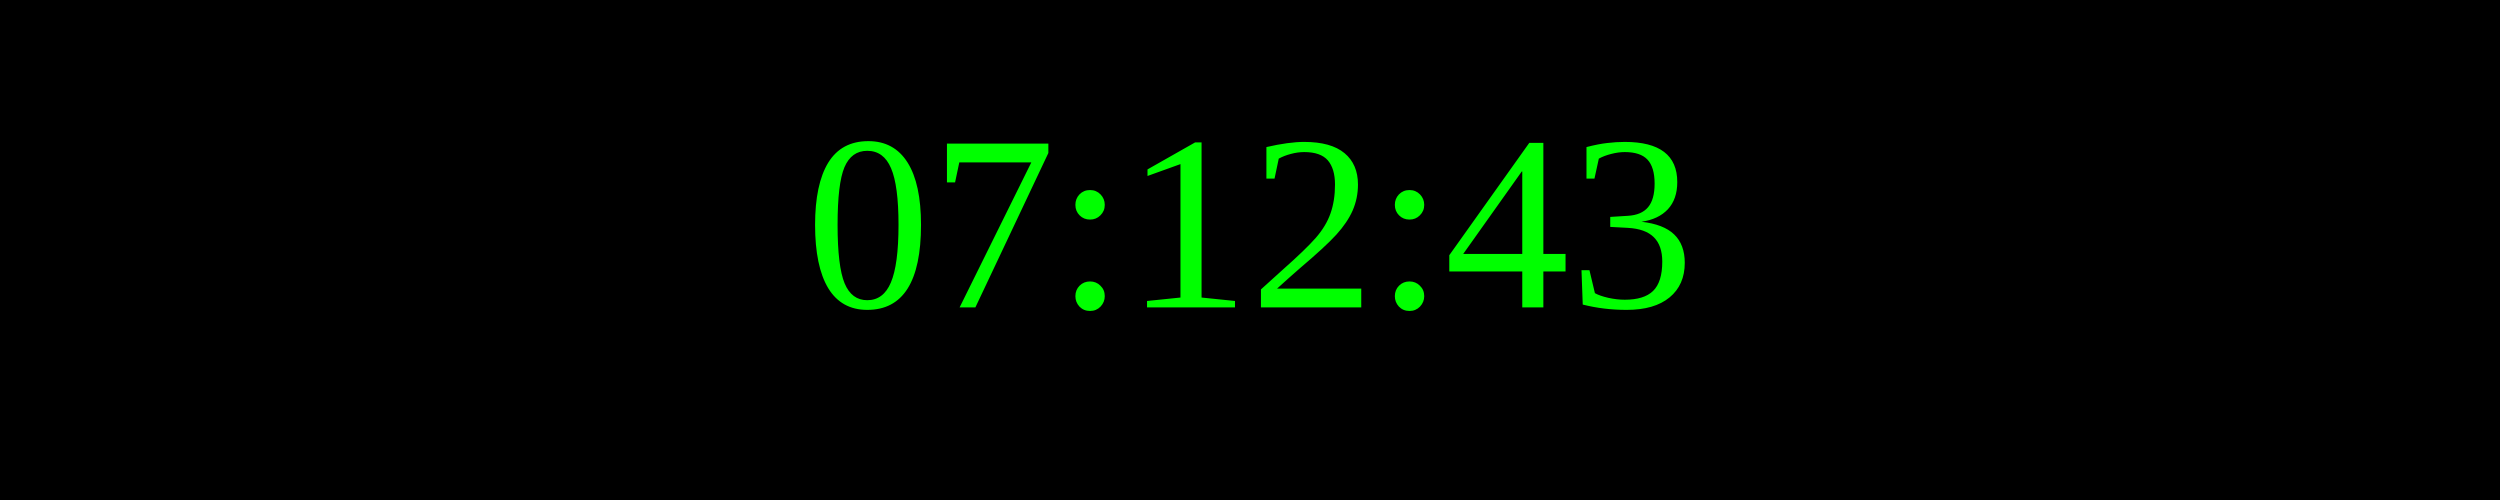
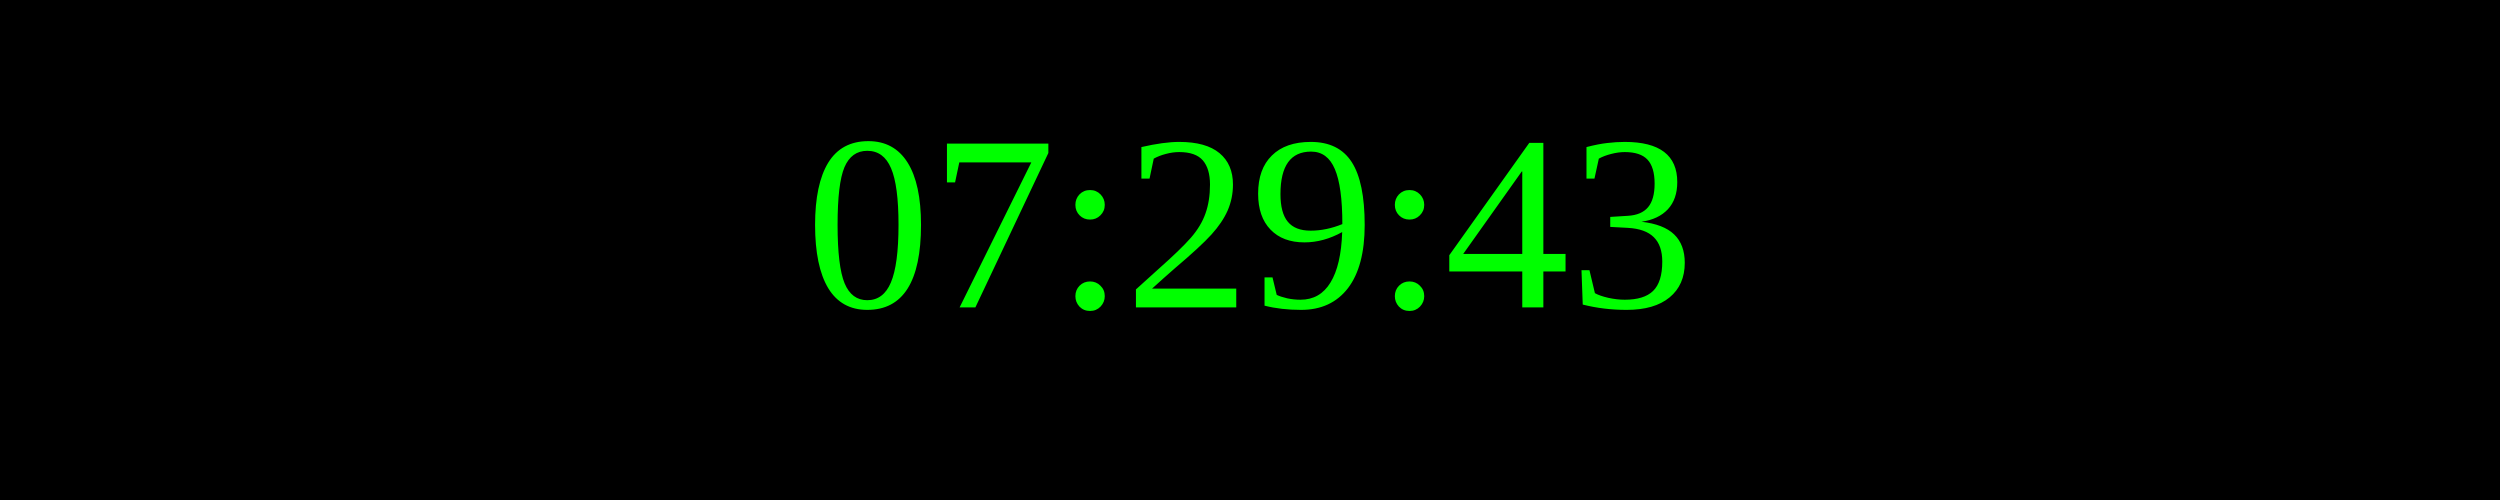
<svg xmlns="http://www.w3.org/2000/svg" width="250" height="50">
  <rect width="100%" height="100%" fill="black" />
  <text x="50%" y="50%" font-size="25" fill="lime" text-anchor="middle" dominant-baseline="middle">
- 07:12:43
+ 07:29:43
</text>
</svg>
